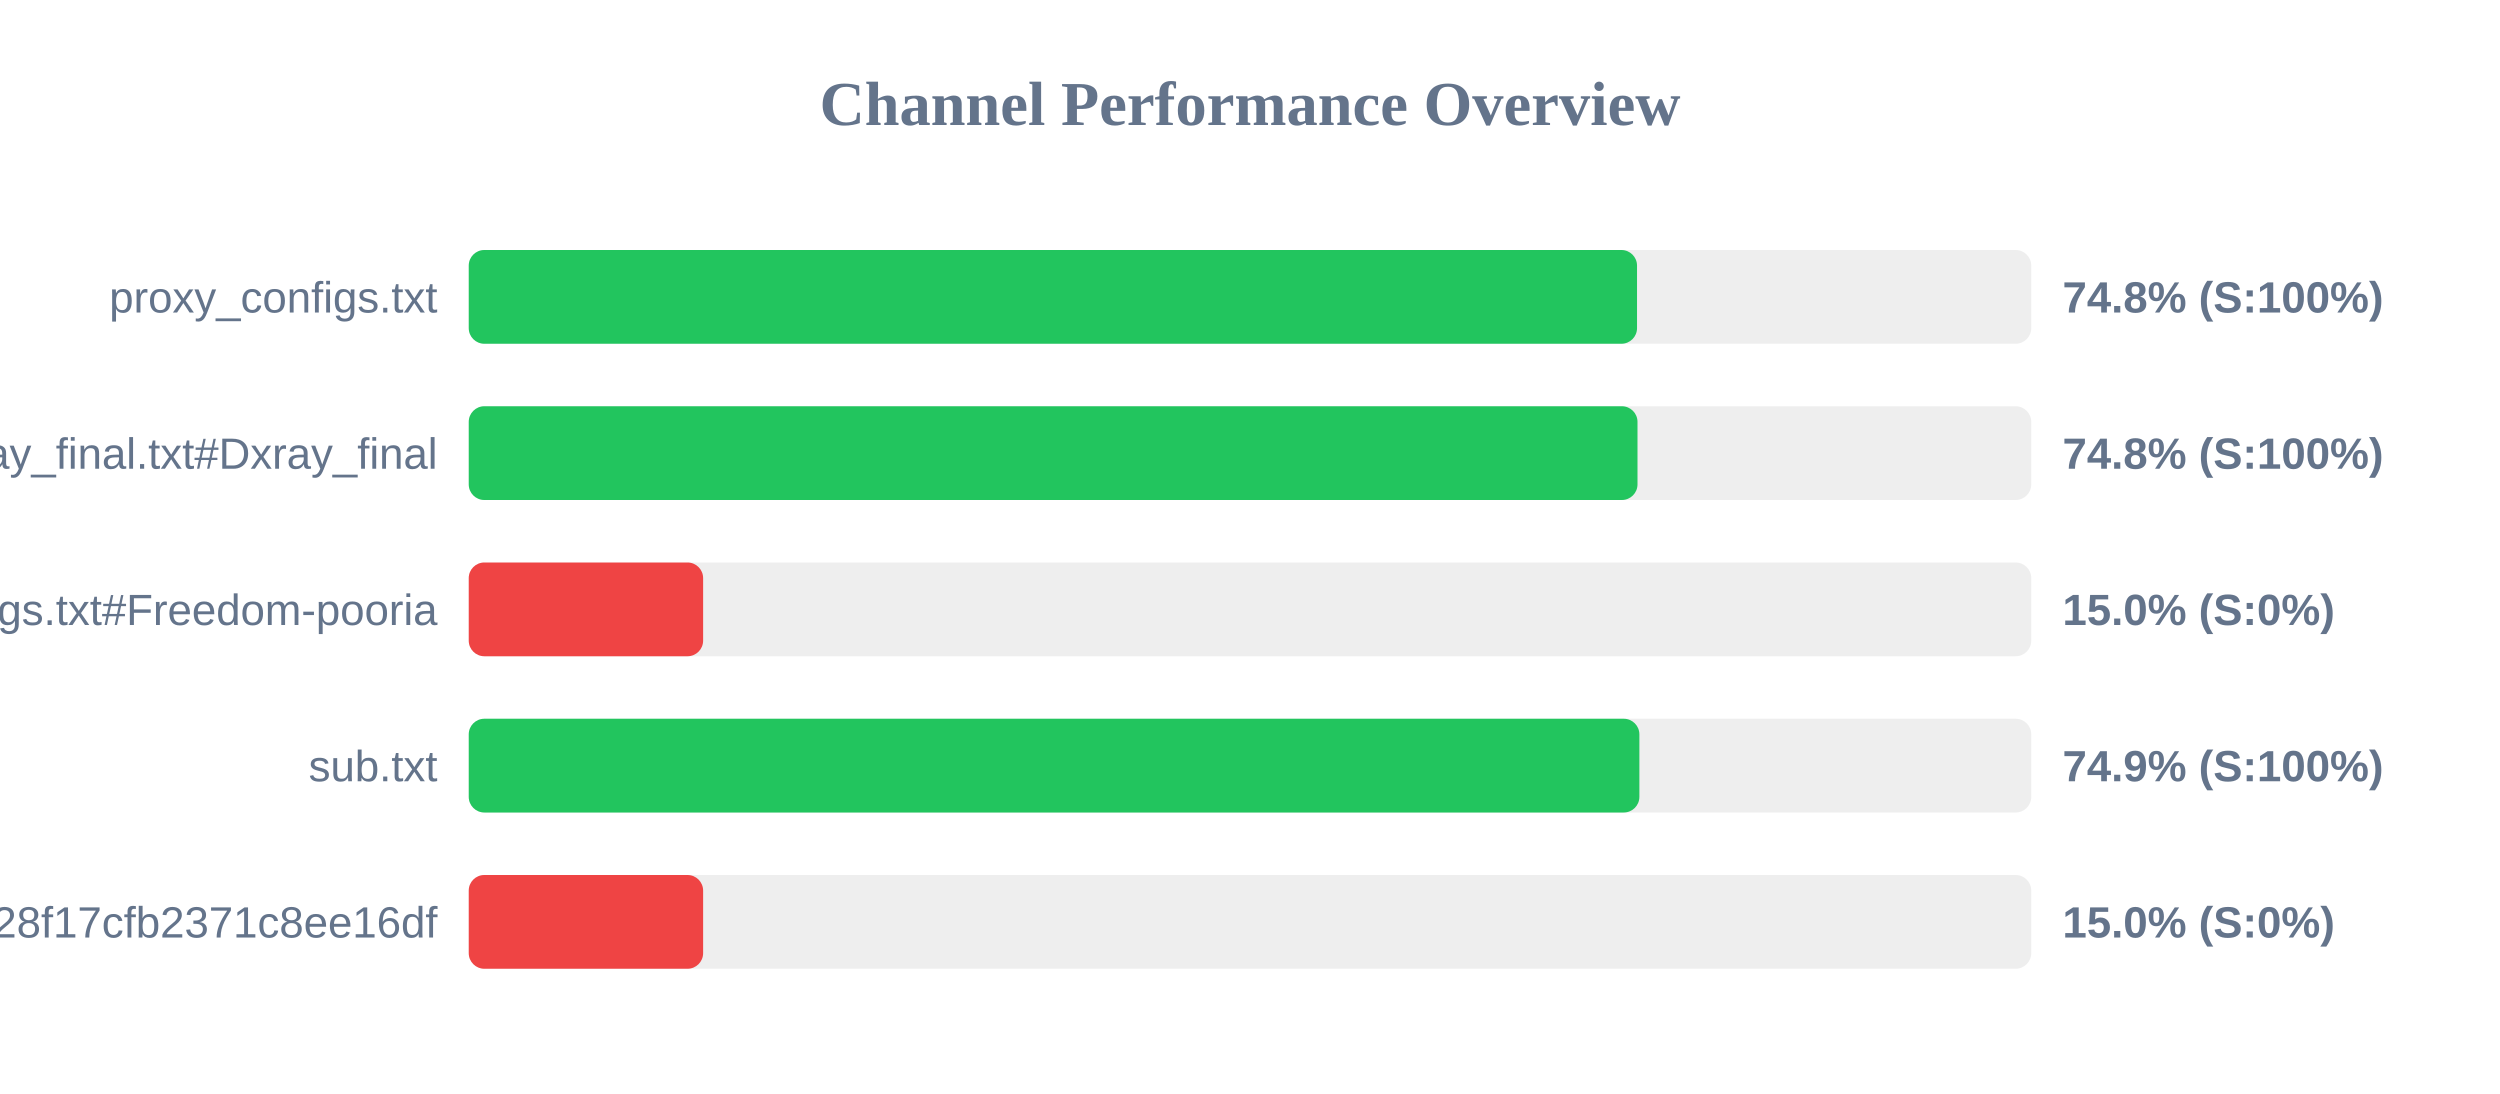
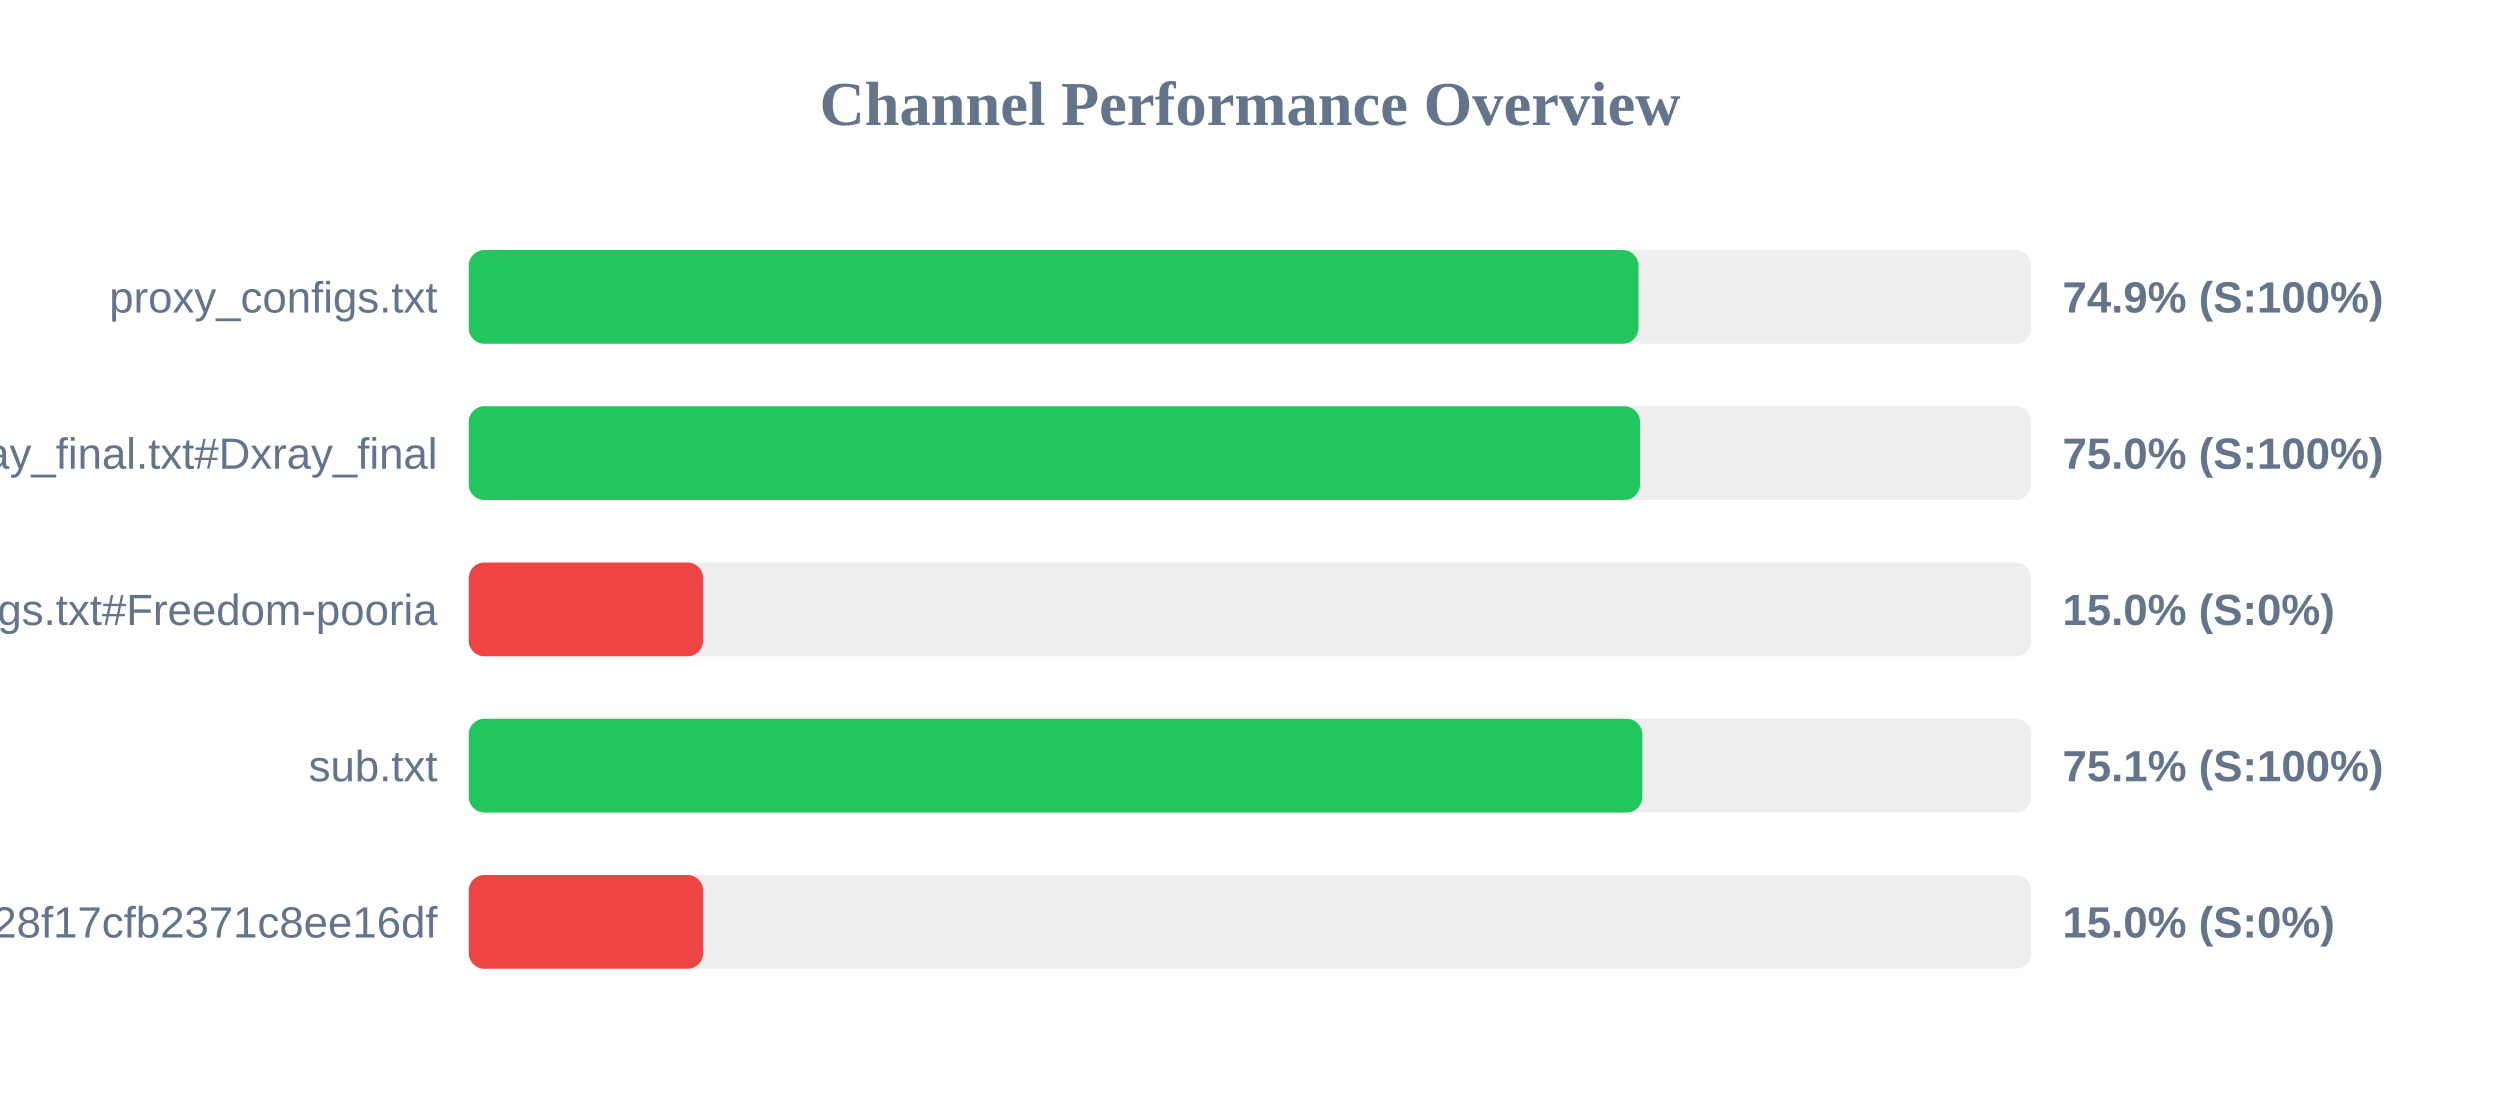
<svg xmlns="http://www.w3.org/2000/svg" width="800" height="350" version="1.1">
  <style>
        .row { font: 14px Arial; fill: #64748b; }
        .score { font: bold 14px Arial; fill: #64748b; }
    </style>
  <text x="400" y="40" text-anchor="middle" font-size="20px" font-weight="bold" fill="#64748b">Channel Performance Overview</text>
  <rect x="150" y="80" width="500" height="30" fill="#eee" rx="5" />
-   <rect x="150" y="80" width="373.85" height="30" fill="#22c55e" rx="5" />
+   <rect x="150" y="80" width="374.3" height="30" fill="#22c55e" rx="5" />
  <text x="140" y="100" text-anchor="end" class="row">proxy_configs.txt</text>
-   <text x="660" y="100" text-anchor="start" class="score">74.8% (S:100%)</text>
+   <text x="660" y="100" text-anchor="start" class="score">74.9% (S:100%)</text>
  <rect x="150" y="130" width="500" height="30" fill="#eee" rx="5" />
-   <rect x="150" y="130" width="374.0" height="30" fill="#22c55e" rx="5" />
+   <rect x="150" y="130" width="374.8" height="30" fill="#22c55e" rx="5" />
  <text x="140" y="150" text-anchor="end" class="row">xray_final.txt#Dxray_final</text>
-   <text x="660" y="150" text-anchor="start" class="score">74.8% (S:100%)</text>
+   <text x="660" y="150" text-anchor="start" class="score">75.0% (S:100%)</text>
  <rect x="150" y="180" width="500" height="30" fill="#eee" rx="5" />
  <rect x="150" y="180" width="75.0" height="30" fill="#ef4444" rx="5" />
  <text x="140" y="200" text-anchor="end" class="row">v2ray_configs.txt#Freedom-pooria</text>
  <text x="660" y="200" text-anchor="start" class="score">15.0% (S:0%)</text>
  <rect x="150" y="230" width="500" height="30" fill="#eee" rx="5" />
-   <rect x="150" y="230" width="374.6" height="30" fill="#22c55e" rx="5" />
+   <rect x="150" y="230" width="375.55" height="30" fill="#22c55e" rx="5" />
  <text x="140" y="250" text-anchor="end" class="row">sub.txt</text>
-   <text x="660" y="250" text-anchor="start" class="score">74.9% (S:100%)</text>
+   <text x="660" y="250" text-anchor="start" class="score">75.1% (S:100%)</text>
  <rect x="150" y="280" width="500" height="30" fill="#eee" rx="5" />
  <rect x="150" y="280" width="75.0" height="30" fill="#ef4444" rx="5" />
  <text x="140" y="300" text-anchor="end" class="row">?token=fedfed7b41b828f17cfb2371c8ee16df</text>
  <text x="660" y="300" text-anchor="start" class="score">15.0% (S:0%)</text>
</svg>
